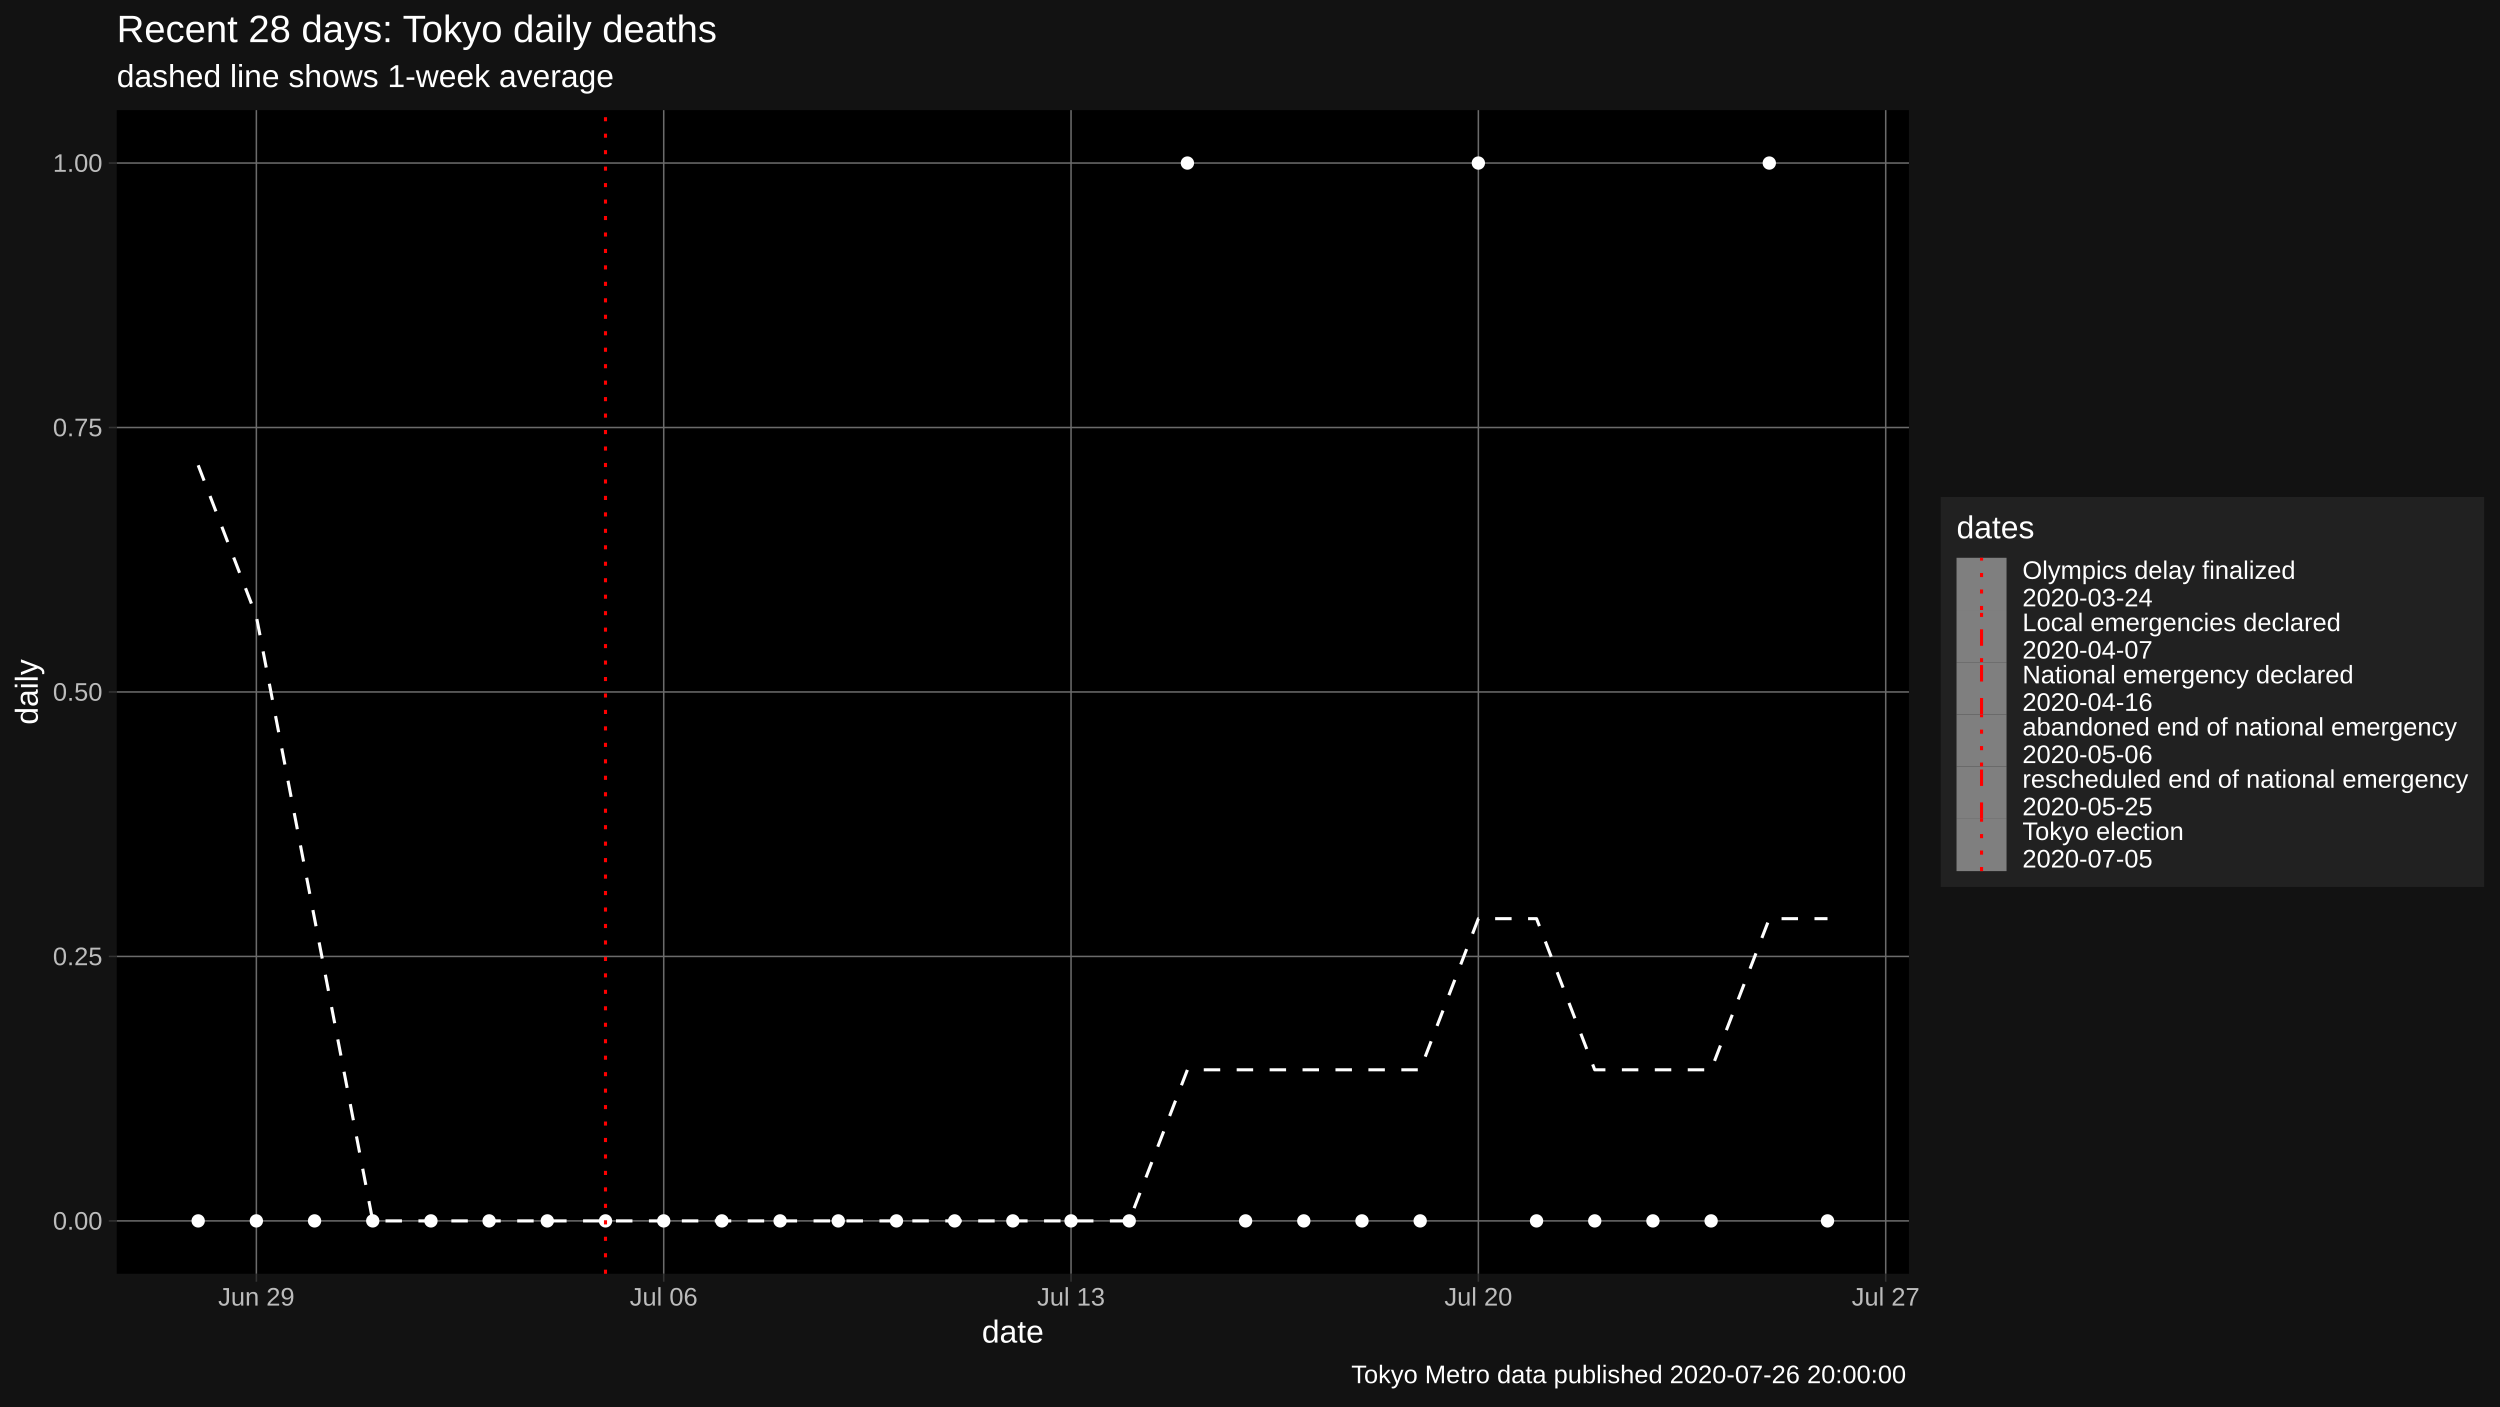
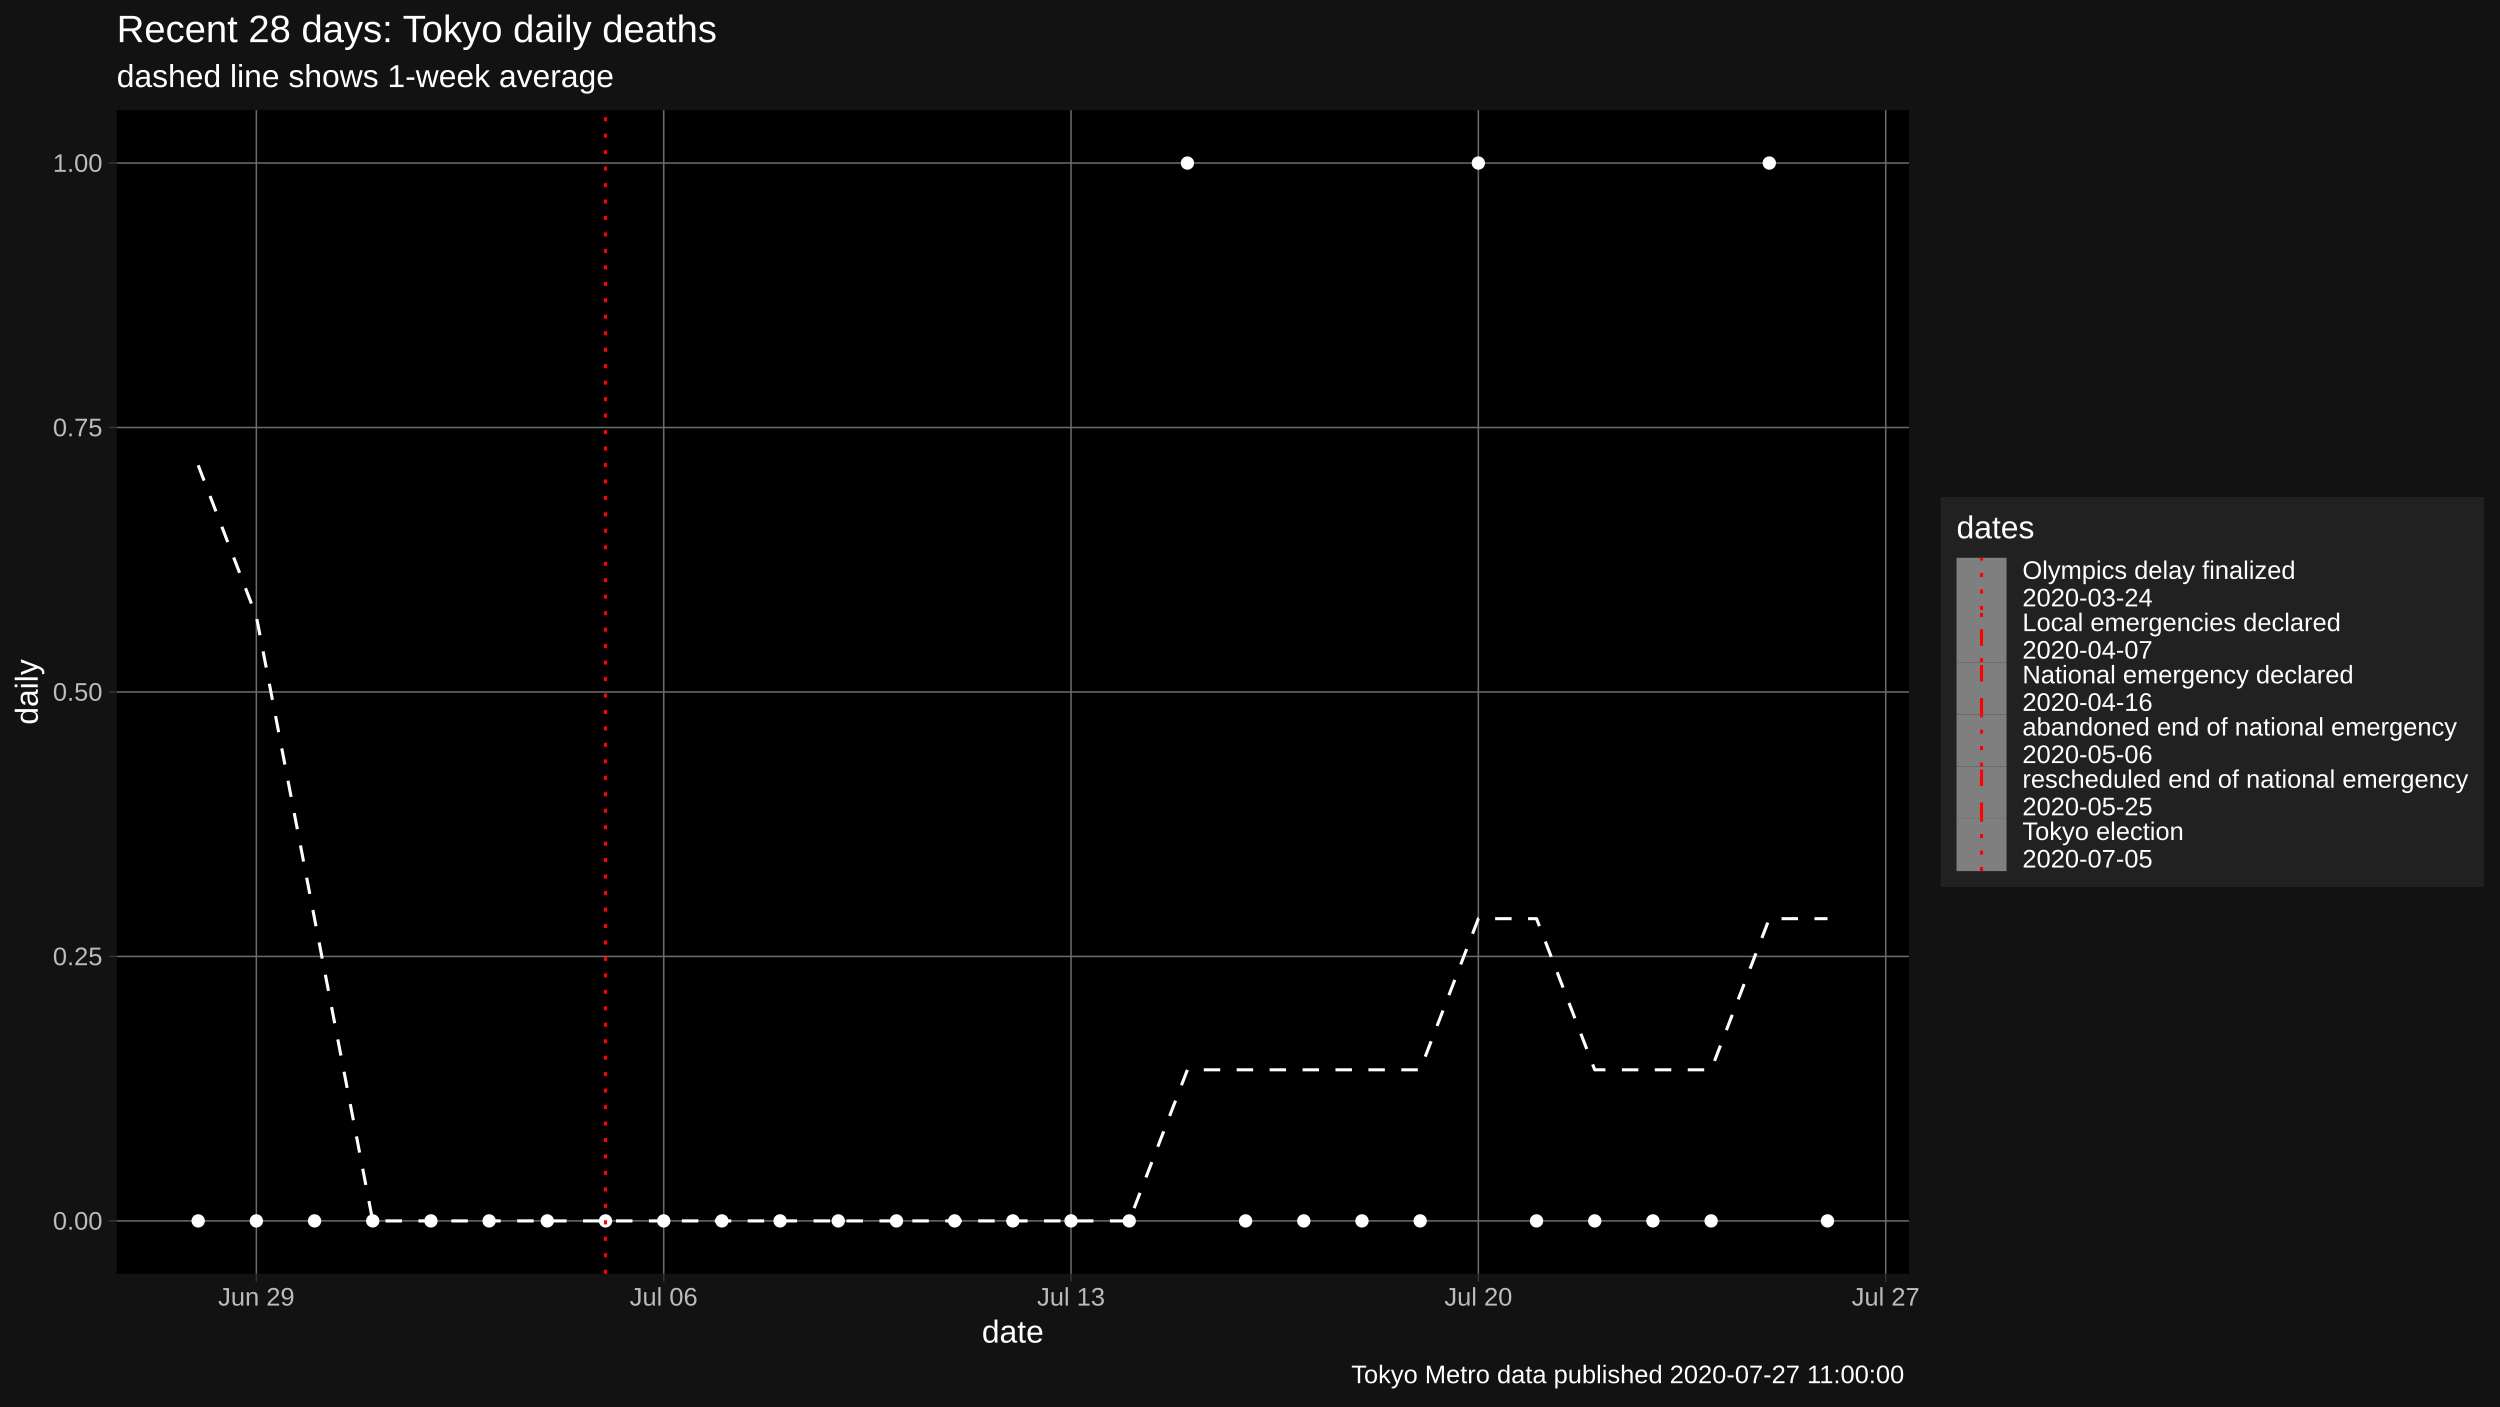
<svg xmlns="http://www.w3.org/2000/svg" viewBox="0 0 864.00 486.00">
  <defs>
    <style type="text/css">
    line, polyline, polygon, path, rect, circle {
      fill: none;
      stroke: #000000;
      stroke-linecap: round;
      stroke-linejoin: round;
      stroke-miterlimit: 10.00;
    }
  </style>
  </defs>
  <rect width="100%" height="100%" style="stroke: none; fill: #FFFFFF;" />
  <rect x="0.00" y="0.00" width="864.00" height="486.00" style="stroke-width: 1.07; stroke: #121212; fill: #121212;" />
  <defs>
    <clipPath id="cpNDAuMzR8NjU5Ljc0fDQ0MC4yMnwzOC4wNw==">
      <rect x="40.34" y="38.07" width="619.40" height="402.15" />
    </clipPath>
  </defs>
  <rect x="40.34" y="38.07" width="619.40" height="402.15" style="stroke-width: 1.07; stroke: none; fill: #000000;" clip-path="url(#cpNDAuMzR8NjU5Ljc0fDQ0MC4yMnwzOC4wNw==)" />
  <polyline points="40.34,421.94 659.74,421.94 " style="stroke-width: 0.53; stroke: #6B6B6B; stroke-linecap: butt;" clip-path="url(#cpNDAuMzR8NjU5Ljc0fDQ0MC4yMnwzOC4wNw==)" />
  <polyline points="40.34,330.54 659.74,330.54 " style="stroke-width: 0.53; stroke: #6B6B6B; stroke-linecap: butt;" clip-path="url(#cpNDAuMzR8NjU5Ljc0fDQ0MC4yMnwzOC4wNw==)" />
  <polyline points="40.34,239.15 659.74,239.15 " style="stroke-width: 0.53; stroke: #6B6B6B; stroke-linecap: butt;" clip-path="url(#cpNDAuMzR8NjU5Ljc0fDQ0MC4yMnwzOC4wNw==)" />
  <polyline points="40.34,147.75 659.74,147.75 " style="stroke-width: 0.53; stroke: #6B6B6B; stroke-linecap: butt;" clip-path="url(#cpNDAuMzR8NjU5Ljc0fDQ0MC4yMnwzOC4wNw==)" />
  <polyline points="40.34,56.35 659.74,56.35 " style="stroke-width: 0.53; stroke: #6B6B6B; stroke-linecap: butt;" clip-path="url(#cpNDAuMzR8NjU5Ljc0fDQ0MC4yMnwzOC4wNw==)" />
  <polyline points="88.60,440.22 88.60,38.07 " style="stroke-width: 0.53; stroke: #6B6B6B; stroke-linecap: butt;" clip-path="url(#cpNDAuMzR8NjU5Ljc0fDQ0MC4yMnwzOC4wNw==)" />
  <polyline points="229.38,440.22 229.38,38.07 " style="stroke-width: 0.53; stroke: #6B6B6B; stroke-linecap: butt;" clip-path="url(#cpNDAuMzR8NjU5Ljc0fDQ0MC4yMnwzOC4wNw==)" />
  <polyline points="370.15,440.22 370.15,38.07 " style="stroke-width: 0.53; stroke: #6B6B6B; stroke-linecap: butt;" clip-path="url(#cpNDAuMzR8NjU5Ljc0fDQ0MC4yMnwzOC4wNw==)" />
  <polyline points="510.92,440.22 510.92,38.07 " style="stroke-width: 0.53; stroke: #6B6B6B; stroke-linecap: butt;" clip-path="url(#cpNDAuMzR8NjU5Ljc0fDQ0MC4yMnwzOC4wNw==)" />
  <polyline points="651.70,440.22 651.70,38.07 " style="stroke-width: 0.53; stroke: #6B6B6B; stroke-linecap: butt;" clip-path="url(#cpNDAuMzR8NjU5Ljc0fDQ0MC4yMnwzOC4wNw==)" />
  <polyline points="68.49,160.80 88.60,213.03 108.71,317.49 128.82,421.94 148.93,421.94 169.04,421.94 189.15,421.94 209.26,421.94 229.38,421.94 249.49,421.94 269.60,421.94 289.71,421.94 309.82,421.94 329.93,421.94 350.04,421.94 370.15,421.94 390.26,421.94 410.37,369.72 430.48,369.72 450.59,369.72 470.70,369.72 490.81,369.72 510.92,317.49 531.03,317.49 551.14,369.72 571.25,369.72 591.36,369.72 611.47,317.49 631.59,317.49 " style="stroke-width: 1.07; stroke: #FFFFFF; stroke-dasharray: 5.69,5.69; stroke-linecap: butt;" clip-path="url(#cpNDAuMzR8NjU5Ljc0fDQ0MC4yMnwzOC4wNw==)" />
  <circle cx="68.49" cy="421.94" r="1.95" style="stroke-width: 0.71; stroke: #FFFFFF; fill: #FFFFFF;" clip-path="url(#cpNDAuMzR8NjU5Ljc0fDQ0MC4yMnwzOC4wNw==)" />
  <circle cx="88.60" cy="421.94" r="1.95" style="stroke-width: 0.71; stroke: #FFFFFF; fill: #FFFFFF;" clip-path="url(#cpNDAuMzR8NjU5Ljc0fDQ0MC4yMnwzOC4wNw==)" />
  <circle cx="108.71" cy="421.94" r="1.95" style="stroke-width: 0.71; stroke: #FFFFFF; fill: #FFFFFF;" clip-path="url(#cpNDAuMzR8NjU5Ljc0fDQ0MC4yMnwzOC4wNw==)" />
  <circle cx="128.82" cy="421.94" r="1.95" style="stroke-width: 0.71; stroke: #FFFFFF; fill: #FFFFFF;" clip-path="url(#cpNDAuMzR8NjU5Ljc0fDQ0MC4yMnwzOC4wNw==)" />
  <circle cx="148.93" cy="421.94" r="1.95" style="stroke-width: 0.71; stroke: #FFFFFF; fill: #FFFFFF;" clip-path="url(#cpNDAuMzR8NjU5Ljc0fDQ0MC4yMnwzOC4wNw==)" />
  <circle cx="169.04" cy="421.94" r="1.95" style="stroke-width: 0.71; stroke: #FFFFFF; fill: #FFFFFF;" clip-path="url(#cpNDAuMzR8NjU5Ljc0fDQ0MC4yMnwzOC4wNw==)" />
  <circle cx="189.15" cy="421.94" r="1.95" style="stroke-width: 0.71; stroke: #FFFFFF; fill: #FFFFFF;" clip-path="url(#cpNDAuMzR8NjU5Ljc0fDQ0MC4yMnwzOC4wNw==)" />
  <circle cx="209.26" cy="421.94" r="1.95" style="stroke-width: 0.71; stroke: #FFFFFF; fill: #FFFFFF;" clip-path="url(#cpNDAuMzR8NjU5Ljc0fDQ0MC4yMnwzOC4wNw==)" />
  <circle cx="229.38" cy="421.94" r="1.95" style="stroke-width: 0.71; stroke: #FFFFFF; fill: #FFFFFF;" clip-path="url(#cpNDAuMzR8NjU5Ljc0fDQ0MC4yMnwzOC4wNw==)" />
  <circle cx="249.49" cy="421.94" r="1.95" style="stroke-width: 0.71; stroke: #FFFFFF; fill: #FFFFFF;" clip-path="url(#cpNDAuMzR8NjU5Ljc0fDQ0MC4yMnwzOC4wNw==)" />
  <circle cx="269.60" cy="421.94" r="1.95" style="stroke-width: 0.71; stroke: #FFFFFF; fill: #FFFFFF;" clip-path="url(#cpNDAuMzR8NjU5Ljc0fDQ0MC4yMnwzOC4wNw==)" />
  <circle cx="289.71" cy="421.94" r="1.95" style="stroke-width: 0.71; stroke: #FFFFFF; fill: #FFFFFF;" clip-path="url(#cpNDAuMzR8NjU5Ljc0fDQ0MC4yMnwzOC4wNw==)" />
  <circle cx="309.82" cy="421.94" r="1.95" style="stroke-width: 0.71; stroke: #FFFFFF; fill: #FFFFFF;" clip-path="url(#cpNDAuMzR8NjU5Ljc0fDQ0MC4yMnwzOC4wNw==)" />
  <circle cx="329.93" cy="421.94" r="1.95" style="stroke-width: 0.71; stroke: #FFFFFF; fill: #FFFFFF;" clip-path="url(#cpNDAuMzR8NjU5Ljc0fDQ0MC4yMnwzOC4wNw==)" />
  <circle cx="350.04" cy="421.94" r="1.95" style="stroke-width: 0.71; stroke: #FFFFFF; fill: #FFFFFF;" clip-path="url(#cpNDAuMzR8NjU5Ljc0fDQ0MC4yMnwzOC4wNw==)" />
  <circle cx="370.15" cy="421.94" r="1.95" style="stroke-width: 0.71; stroke: #FFFFFF; fill: #FFFFFF;" clip-path="url(#cpNDAuMzR8NjU5Ljc0fDQ0MC4yMnwzOC4wNw==)" />
  <circle cx="390.26" cy="421.94" r="1.95" style="stroke-width: 0.71; stroke: #FFFFFF; fill: #FFFFFF;" clip-path="url(#cpNDAuMzR8NjU5Ljc0fDQ0MC4yMnwzOC4wNw==)" />
  <circle cx="410.37" cy="56.35" r="1.95" style="stroke-width: 0.71; stroke: #FFFFFF; fill: #FFFFFF;" clip-path="url(#cpNDAuMzR8NjU5Ljc0fDQ0MC4yMnwzOC4wNw==)" />
  <circle cx="430.48" cy="421.94" r="1.95" style="stroke-width: 0.71; stroke: #FFFFFF; fill: #FFFFFF;" clip-path="url(#cpNDAuMzR8NjU5Ljc0fDQ0MC4yMnwzOC4wNw==)" />
  <circle cx="450.59" cy="421.94" r="1.95" style="stroke-width: 0.71; stroke: #FFFFFF; fill: #FFFFFF;" clip-path="url(#cpNDAuMzR8NjU5Ljc0fDQ0MC4yMnwzOC4wNw==)" />
  <circle cx="470.70" cy="421.94" r="1.95" style="stroke-width: 0.71; stroke: #FFFFFF; fill: #FFFFFF;" clip-path="url(#cpNDAuMzR8NjU5Ljc0fDQ0MC4yMnwzOC4wNw==)" />
  <circle cx="490.81" cy="421.94" r="1.95" style="stroke-width: 0.71; stroke: #FFFFFF; fill: #FFFFFF;" clip-path="url(#cpNDAuMzR8NjU5Ljc0fDQ0MC4yMnwzOC4wNw==)" />
  <circle cx="510.92" cy="56.35" r="1.95" style="stroke-width: 0.71; stroke: #FFFFFF; fill: #FFFFFF;" clip-path="url(#cpNDAuMzR8NjU5Ljc0fDQ0MC4yMnwzOC4wNw==)" />
  <circle cx="531.03" cy="421.94" r="1.95" style="stroke-width: 0.71; stroke: #FFFFFF; fill: #FFFFFF;" clip-path="url(#cpNDAuMzR8NjU5Ljc0fDQ0MC4yMnwzOC4wNw==)" />
  <circle cx="551.14" cy="421.94" r="1.95" style="stroke-width: 0.71; stroke: #FFFFFF; fill: #FFFFFF;" clip-path="url(#cpNDAuMzR8NjU5Ljc0fDQ0MC4yMnwzOC4wNw==)" />
  <circle cx="571.25" cy="421.94" r="1.95" style="stroke-width: 0.71; stroke: #FFFFFF; fill: #FFFFFF;" clip-path="url(#cpNDAuMzR8NjU5Ljc0fDQ0MC4yMnwzOC4wNw==)" />
  <circle cx="591.36" cy="421.94" r="1.95" style="stroke-width: 0.71; stroke: #FFFFFF; fill: #FFFFFF;" clip-path="url(#cpNDAuMzR8NjU5Ljc0fDQ0MC4yMnwzOC4wNw==)" />
  <circle cx="611.47" cy="56.35" r="1.95" style="stroke-width: 0.71; stroke: #FFFFFF; fill: #FFFFFF;" clip-path="url(#cpNDAuMzR8NjU5Ljc0fDQ0MC4yMnwzOC4wNw==)" />
  <circle cx="631.59" cy="421.94" r="1.95" style="stroke-width: 0.71; stroke: #FFFFFF; fill: #FFFFFF;" clip-path="url(#cpNDAuMzR8NjU5Ljc0fDQ0MC4yMnwzOC4wNw==)" />
  <line x1="209.26" y1="440.22" x2="209.26" y2="38.07" style="stroke-width: 1.07; stroke: #FF0000; stroke-dasharray: 1.42,4.27; stroke-linecap: butt;" clip-path="url(#cpNDAuMzR8NjU5Ljc0fDQ0MC4yMnwzOC4wNw==)" />
  <defs>
    <clipPath id="cpMC4wMHw4NjQuMDB8NDg2LjAwfDAuMDA=">
      <rect x="0.00" y="0.00" width="864.00" height="486.00" />
    </clipPath>
  </defs>
  <g clip-path="url(#cpMC4wMHw4NjQuMDB8NDg2LjAwfDAuMDA=)">
    <text x="18.28" y="424.97" style="font-size: 8.80px; fill: #BCBCBC; font-family: Liberation Sans;" textLength="17.13px" lengthAdjust="spacingAndGlyphs">0.00</text>
  </g>
  <g clip-path="url(#cpMC4wMHw4NjQuMDB8NDg2LjAwfDAuMDA=)">
    <text x="18.28" y="333.57" style="font-size: 8.80px; fill: #BCBCBC; font-family: Liberation Sans;" textLength="17.13px" lengthAdjust="spacingAndGlyphs">0.25</text>
  </g>
  <g clip-path="url(#cpMC4wMHw4NjQuMDB8NDg2LjAwfDAuMDA=)">
    <text x="18.28" y="242.17" style="font-size: 8.80px; fill: #BCBCBC; font-family: Liberation Sans;" textLength="17.13px" lengthAdjust="spacingAndGlyphs">0.50</text>
  </g>
  <g clip-path="url(#cpMC4wMHw4NjQuMDB8NDg2LjAwfDAuMDA=)">
    <text x="18.28" y="150.77" style="font-size: 8.80px; fill: #BCBCBC; font-family: Liberation Sans;" textLength="17.13px" lengthAdjust="spacingAndGlyphs">0.75</text>
  </g>
  <g clip-path="url(#cpMC4wMHw4NjQuMDB8NDg2LjAwfDAuMDA=)">
    <text x="18.28" y="59.38" style="font-size: 8.80px; fill: #BCBCBC; font-family: Liberation Sans;" textLength="17.13px" lengthAdjust="spacingAndGlyphs">1.00</text>
  </g>
  <polyline points="37.60,421.94 40.34,421.94 " style="stroke-width: 0.53; stroke: #333333; stroke-linecap: butt;" clip-path="url(#cpMC4wMHw4NjQuMDB8NDg2LjAwfDAuMDA=)" />
  <polyline points="37.60,330.54 40.34,330.54 " style="stroke-width: 0.53; stroke: #333333; stroke-linecap: butt;" clip-path="url(#cpMC4wMHw4NjQuMDB8NDg2LjAwfDAuMDA=)" />
  <polyline points="37.60,239.15 40.34,239.15 " style="stroke-width: 0.53; stroke: #333333; stroke-linecap: butt;" clip-path="url(#cpMC4wMHw4NjQuMDB8NDg2LjAwfDAuMDA=)" />
  <polyline points="37.60,147.75 40.34,147.75 " style="stroke-width: 0.53; stroke: #333333; stroke-linecap: butt;" clip-path="url(#cpMC4wMHw4NjQuMDB8NDg2LjAwfDAuMDA=)" />
  <polyline points="37.60,56.35 40.34,56.35 " style="stroke-width: 0.53; stroke: #333333; stroke-linecap: butt;" clip-path="url(#cpMC4wMHw4NjQuMDB8NDg2LjAwfDAuMDA=)" />
  <polyline points="88.60,442.96 88.60,440.22 " style="stroke-width: 0.53; stroke: #333333; stroke-linecap: butt;" clip-path="url(#cpMC4wMHw4NjQuMDB8NDg2LjAwfDAuMDA=)" />
  <polyline points="229.38,442.96 229.38,440.22 " style="stroke-width: 0.53; stroke: #333333; stroke-linecap: butt;" clip-path="url(#cpMC4wMHw4NjQuMDB8NDg2LjAwfDAuMDA=)" />
  <polyline points="370.15,442.96 370.15,440.22 " style="stroke-width: 0.53; stroke: #333333; stroke-linecap: butt;" clip-path="url(#cpMC4wMHw4NjQuMDB8NDg2LjAwfDAuMDA=)" />
  <polyline points="510.92,442.96 510.92,440.22 " style="stroke-width: 0.53; stroke: #333333; stroke-linecap: butt;" clip-path="url(#cpMC4wMHw4NjQuMDB8NDg2LjAwfDAuMDA=)" />
  <polyline points="651.70,442.96 651.70,440.22 " style="stroke-width: 0.53; stroke: #333333; stroke-linecap: butt;" clip-path="url(#cpMC4wMHw4NjQuMDB8NDg2LjAwfDAuMDA=)" />
  <g clip-path="url(#cpMC4wMHw4NjQuMDB8NDg2LjAwfDAuMDA=)">
    <text x="75.39" y="451.21" style="font-size: 8.80px; fill: #BCBCBC; font-family: Liberation Sans;" textLength="26.42px" lengthAdjust="spacingAndGlyphs">Jun 29</text>
  </g>
  <g clip-path="url(#cpMC4wMHw4NjQuMDB8NDg2LjAwfDAuMDA=)">
    <text x="217.63" y="451.21" style="font-size: 8.80px; fill: #BCBCBC; font-family: Liberation Sans;" textLength="23.48px" lengthAdjust="spacingAndGlyphs">Jul 06</text>
  </g>
  <g clip-path="url(#cpMC4wMHw4NjQuMDB8NDg2LjAwfDAuMDA=)">
    <text x="358.41" y="451.21" style="font-size: 8.80px; fill: #BCBCBC; font-family: Liberation Sans;" textLength="23.48px" lengthAdjust="spacingAndGlyphs">Jul 13</text>
  </g>
  <g clip-path="url(#cpMC4wMHw4NjQuMDB8NDg2LjAwfDAuMDA=)">
    <text x="499.18" y="451.21" style="font-size: 8.80px; fill: #BCBCBC; font-family: Liberation Sans;" textLength="23.48px" lengthAdjust="spacingAndGlyphs">Jul 20</text>
  </g>
  <g clip-path="url(#cpMC4wMHw4NjQuMDB8NDg2LjAwfDAuMDA=)">
    <text x="639.95" y="451.21" style="font-size: 8.80px; fill: #BCBCBC; font-family: Liberation Sans;" textLength="23.48px" lengthAdjust="spacingAndGlyphs">Jul 27</text>
  </g>
  <g clip-path="url(#cpMC4wMHw4NjQuMDB8NDg2LjAwfDAuMDA=)">
    <text x="339.33" y="464.01" style="font-size: 11.00px; fill: #FFFFFF; font-family: Liberation Sans;" textLength="21.41px" lengthAdjust="spacingAndGlyphs">date</text>
  </g>
  <g clip-path="url(#cpMC4wMHw4NjQuMDB8NDg2LjAwfDAuMDA=)">
    <text transform="translate(13.05,250.46) rotate(-90)" style="font-size: 11.00px; fill: #FFFFFF; font-family: Liberation Sans;" textLength="22.62px" lengthAdjust="spacingAndGlyphs">daily</text>
  </g>
  <rect x="670.70" y="171.75" width="187.82" height="134.79" style="stroke-width: 1.07; stroke: none; fill: #212121;" clip-path="url(#cpMC4wMHw4NjQuMDB8NDg2LjAwfDAuMDA=)" />
  <g clip-path="url(#cpMC4wMHw4NjQuMDB8NDg2LjAwfDAuMDA=)">
    <text x="676.18" y="186.04" style="font-size: 11.00px; fill: #FFFFFF; font-family: Liberation Sans;" textLength="26.91px" lengthAdjust="spacingAndGlyphs">dates</text>
  </g>
  <rect x="676.18" y="192.77" width="17.28" height="18.05" style="stroke-width: 1.07; stroke: none; fill: #7F7F7F;" clip-path="url(#cpMC4wMHw4NjQuMDB8NDg2LjAwfDAuMDA=)" />
  <line x1="684.82" y1="210.82" x2="684.82" y2="192.77" style="stroke-width: 1.07; stroke: #FF0000; stroke-dasharray: 1.42,4.27; stroke-linecap: butt;" clip-path="url(#cpMC4wMHw4NjQuMDB8NDg2LjAwfDAuMDA=)" />
  <rect x="676.18" y="210.82" width="17.28" height="18.05" style="stroke-width: 1.07; stroke: none; fill: #7F7F7F;" clip-path="url(#cpMC4wMHw4NjQuMDB8NDg2LjAwfDAuMDA=)" />
  <line x1="684.82" y1="228.87" x2="684.82" y2="210.82" style="stroke-width: 1.07; stroke: #FF0000; stroke-dasharray: 1.42,4.27,5.69,4.27; stroke-linecap: butt;" clip-path="url(#cpMC4wMHw4NjQuMDB8NDg2LjAwfDAuMDA=)" />
  <rect x="676.18" y="228.87" width="17.28" height="18.05" style="stroke-width: 1.07; stroke: none; fill: #7F7F7F;" clip-path="url(#cpMC4wMHw4NjQuMDB8NDg2LjAwfDAuMDA=)" />
  <line x1="684.82" y1="246.91" x2="684.82" y2="228.87" style="stroke-width: 1.07; stroke: #FF0000; stroke-dasharray: 5.69,5.69; stroke-linecap: butt;" clip-path="url(#cpMC4wMHw4NjQuMDB8NDg2LjAwfDAuMDA=)" />
  <rect x="676.18" y="246.91" width="17.28" height="18.05" style="stroke-width: 1.07; stroke: none; fill: #7F7F7F;" clip-path="url(#cpMC4wMHw4NjQuMDB8NDg2LjAwfDAuMDA=)" />
  <line x1="684.82" y1="264.96" x2="684.82" y2="246.91" style="stroke-width: 1.07; stroke: #FF0000; stroke-dasharray: 1.42,4.27; stroke-linecap: butt;" clip-path="url(#cpMC4wMHw4NjQuMDB8NDg2LjAwfDAuMDA=)" />
  <rect x="676.18" y="264.96" width="17.28" height="18.05" style="stroke-width: 1.07; stroke: none; fill: #7F7F7F;" clip-path="url(#cpMC4wMHw4NjQuMDB8NDg2LjAwfDAuMDA=)" />
  <line x1="684.82" y1="283.01" x2="684.82" y2="264.96" style="stroke-width: 1.07; stroke: #FF0000; stroke-dasharray: 5.69,5.69; stroke-linecap: butt;" clip-path="url(#cpMC4wMHw4NjQuMDB8NDg2LjAwfDAuMDA=)" />
  <rect x="676.18" y="283.01" width="17.28" height="18.05" style="stroke-width: 1.07; stroke: none; fill: #7F7F7F;" clip-path="url(#cpMC4wMHw4NjQuMDB8NDg2LjAwfDAuMDA=)" />
  <line x1="684.82" y1="301.06" x2="684.82" y2="283.01" style="stroke-width: 1.07; stroke: #FF0000; stroke-dasharray: 1.42,4.27; stroke-linecap: butt;" clip-path="url(#cpMC4wMHw4NjQuMDB8NDg2LjAwfDAuMDA=)" />
  <g clip-path="url(#cpMC4wMHw4NjQuMDB8NDg2LjAwfDAuMDA=)">
    <text x="698.94" y="200.07" style="font-size: 8.80px; fill: #FFFFFF; font-family: Liberation Sans;" textLength="94.39px" lengthAdjust="spacingAndGlyphs">Olympics delay finalized</text>
  </g>
  <g clip-path="url(#cpMC4wMHw4NjQuMDB8NDg2LjAwfDAuMDA=)">
    <text x="698.94" y="209.57" style="font-size: 8.80px; fill: #FFFFFF; font-family: Liberation Sans;" textLength="45.01px" lengthAdjust="spacingAndGlyphs">2020-03-24</text>
  </g>
  <g clip-path="url(#cpMC4wMHw4NjQuMDB8NDg2LjAwfDAuMDA=)">
    <text x="698.94" y="218.12" style="font-size: 8.80px; fill: #FFFFFF; font-family: Liberation Sans;" textLength="110.06px" lengthAdjust="spacingAndGlyphs">Local emergencies declared</text>
  </g>
  <g clip-path="url(#cpMC4wMHw4NjQuMDB8NDg2LjAwfDAuMDA=)">
    <text x="698.94" y="227.62" style="font-size: 8.80px; fill: #FFFFFF; font-family: Liberation Sans;" textLength="45.01px" lengthAdjust="spacingAndGlyphs">2020-04-07</text>
  </g>
  <g clip-path="url(#cpMC4wMHw4NjQuMDB8NDg2LjAwfDAuMDA=)">
    <text x="698.94" y="236.17" style="font-size: 8.80px; fill: #FFFFFF; font-family: Liberation Sans;" textLength="114.46px" lengthAdjust="spacingAndGlyphs">National emergency declared</text>
  </g>
  <g clip-path="url(#cpMC4wMHw4NjQuMDB8NDg2LjAwfDAuMDA=)">
    <text x="698.94" y="245.67" style="font-size: 8.80px; fill: #FFFFFF; font-family: Liberation Sans;" textLength="45.01px" lengthAdjust="spacingAndGlyphs">2020-04-16</text>
  </g>
  <g clip-path="url(#cpMC4wMHw4NjQuMDB8NDg2LjAwfDAuMDA=)">
    <text x="698.94" y="254.21" style="font-size: 8.80px; fill: #FFFFFF; font-family: Liberation Sans;" textLength="150.21px" lengthAdjust="spacingAndGlyphs">abandoned end of national emergency</text>
  </g>
  <g clip-path="url(#cpMC4wMHw4NjQuMDB8NDg2LjAwfDAuMDA=)">
    <text x="698.94" y="263.72" style="font-size: 8.80px; fill: #FFFFFF; font-family: Liberation Sans;" textLength="45.01px" lengthAdjust="spacingAndGlyphs">2020-05-06</text>
  </g>
  <g clip-path="url(#cpMC4wMHw4NjQuMDB8NDg2LjAwfDAuMDA=)">
    <text x="698.94" y="272.26" style="font-size: 8.80px; fill: #FFFFFF; font-family: Liberation Sans;" textLength="154.10px" lengthAdjust="spacingAndGlyphs">rescheduled end of national emergency</text>
  </g>
  <g clip-path="url(#cpMC4wMHw4NjQuMDB8NDg2LjAwfDAuMDA=)">
    <text x="698.94" y="281.77" style="font-size: 8.80px; fill: #FFFFFF; font-family: Liberation Sans;" textLength="45.01px" lengthAdjust="spacingAndGlyphs">2020-05-25</text>
  </g>
  <g clip-path="url(#cpMC4wMHw4NjQuMDB8NDg2LjAwfDAuMDA=)">
    <text x="698.94" y="290.31" style="font-size: 8.80px; fill: #FFFFFF; font-family: Liberation Sans;" textLength="56.74px" lengthAdjust="spacingAndGlyphs">Tokyo election</text>
  </g>
  <g clip-path="url(#cpMC4wMHw4NjQuMDB8NDg2LjAwfDAuMDA=)">
    <text x="698.94" y="299.81" style="font-size: 8.80px; fill: #FFFFFF; font-family: Liberation Sans;" textLength="45.01px" lengthAdjust="spacingAndGlyphs">2020-07-05</text>
  </g>
  <g clip-path="url(#cpMC4wMHw4NjQuMDB8NDg2LjAwfDAuMDA=)">
    <text x="40.34" y="30.10" style="font-size: 11.00px; fill: #FFFFFF; font-family: Liberation Sans;" textLength="171.83px" lengthAdjust="spacingAndGlyphs">dashed line shows 1-week average</text>
  </g>
  <g clip-path="url(#cpMC4wMHw4NjQuMDB8NDg2LjAwfDAuMDA=)">
    <text x="40.34" y="14.56" style="font-size: 13.20px; fill: #FFFFFF; font-family: Liberation Sans;" textLength="209.12px" lengthAdjust="spacingAndGlyphs">Recent 28 days: Tokyo daily deaths</text>
  </g>
  <g clip-path="url(#cpMC4wMHw4NjQuMDB8NDg2LjAwfDAuMDA=)">
-     <text x="466.99" y="478.03" style="font-size: 8.80px; fill: #FFFFFF; font-family: Liberation Sans;" textLength="192.75px" lengthAdjust="spacingAndGlyphs">Tokyo Metro data published 2020-07-26 20:00:00</text>
+     <text x="466.99" y="478.03" style="font-size: 8.80px; fill: #FFFFFF; font-family: Liberation Sans;" textLength="192.75px" lengthAdjust="spacingAndGlyphs">Tokyo Metro data published 2020-07-27 11:00:00</text>
  </g>
</svg>
